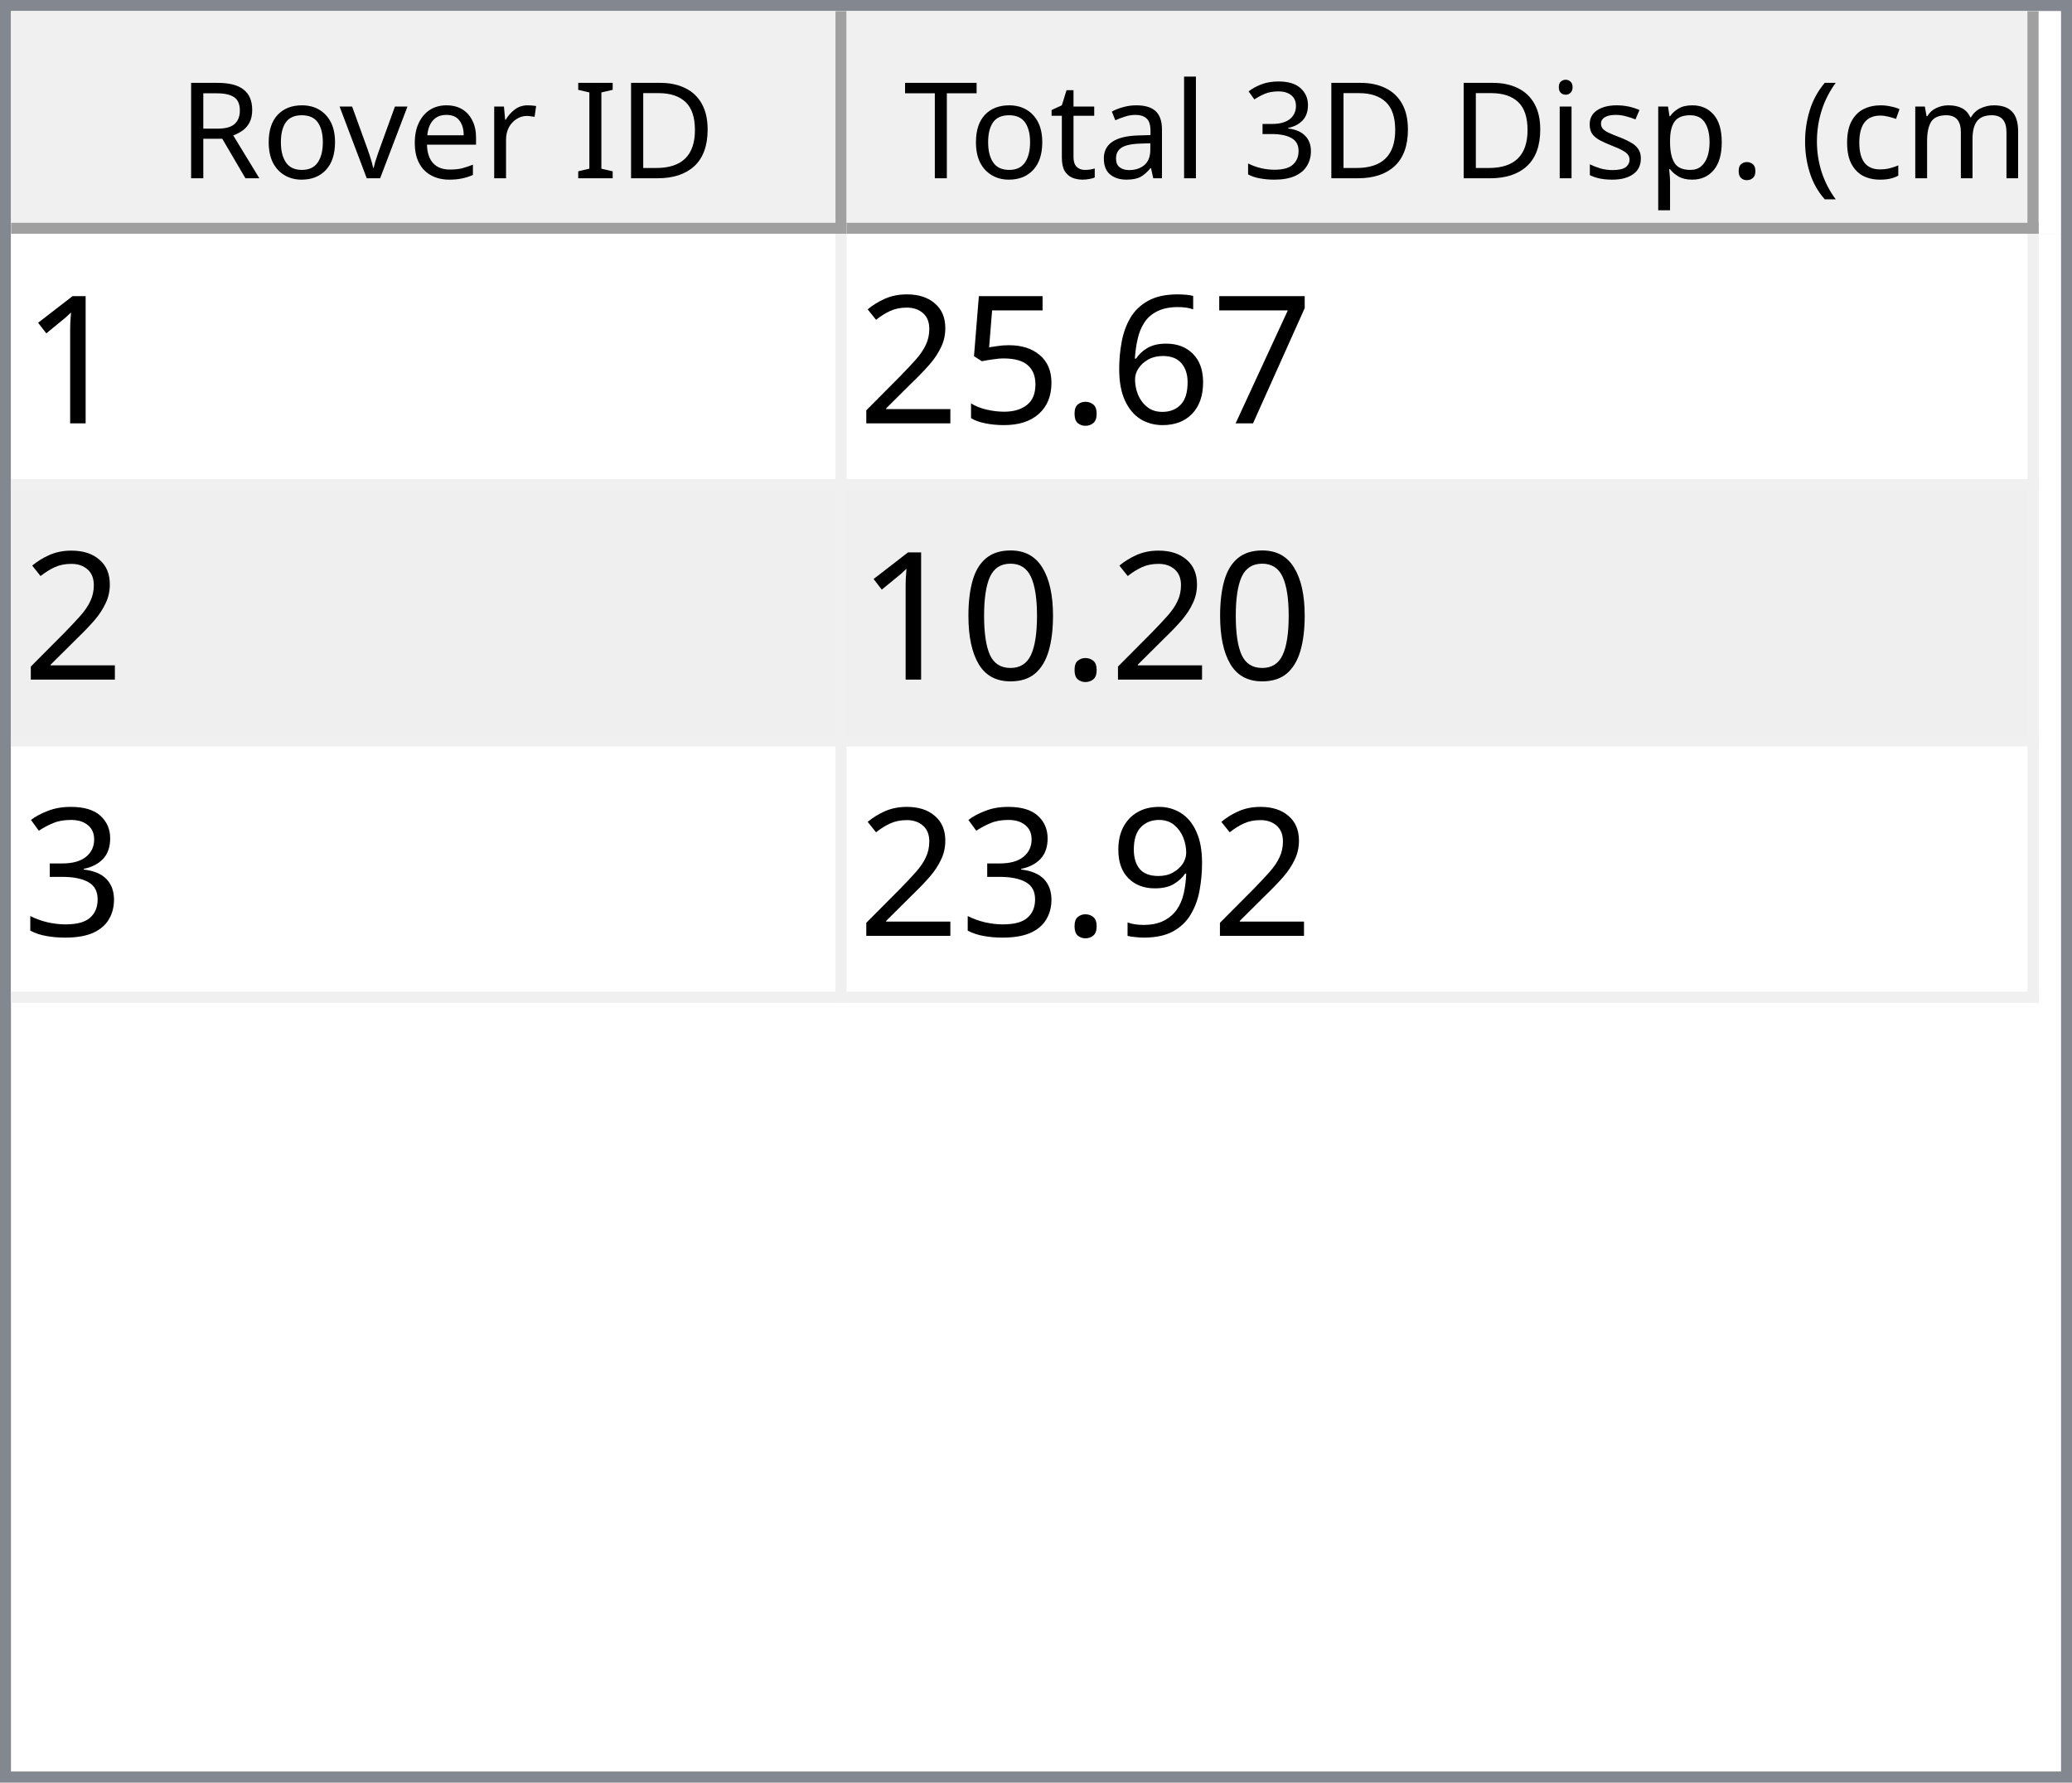
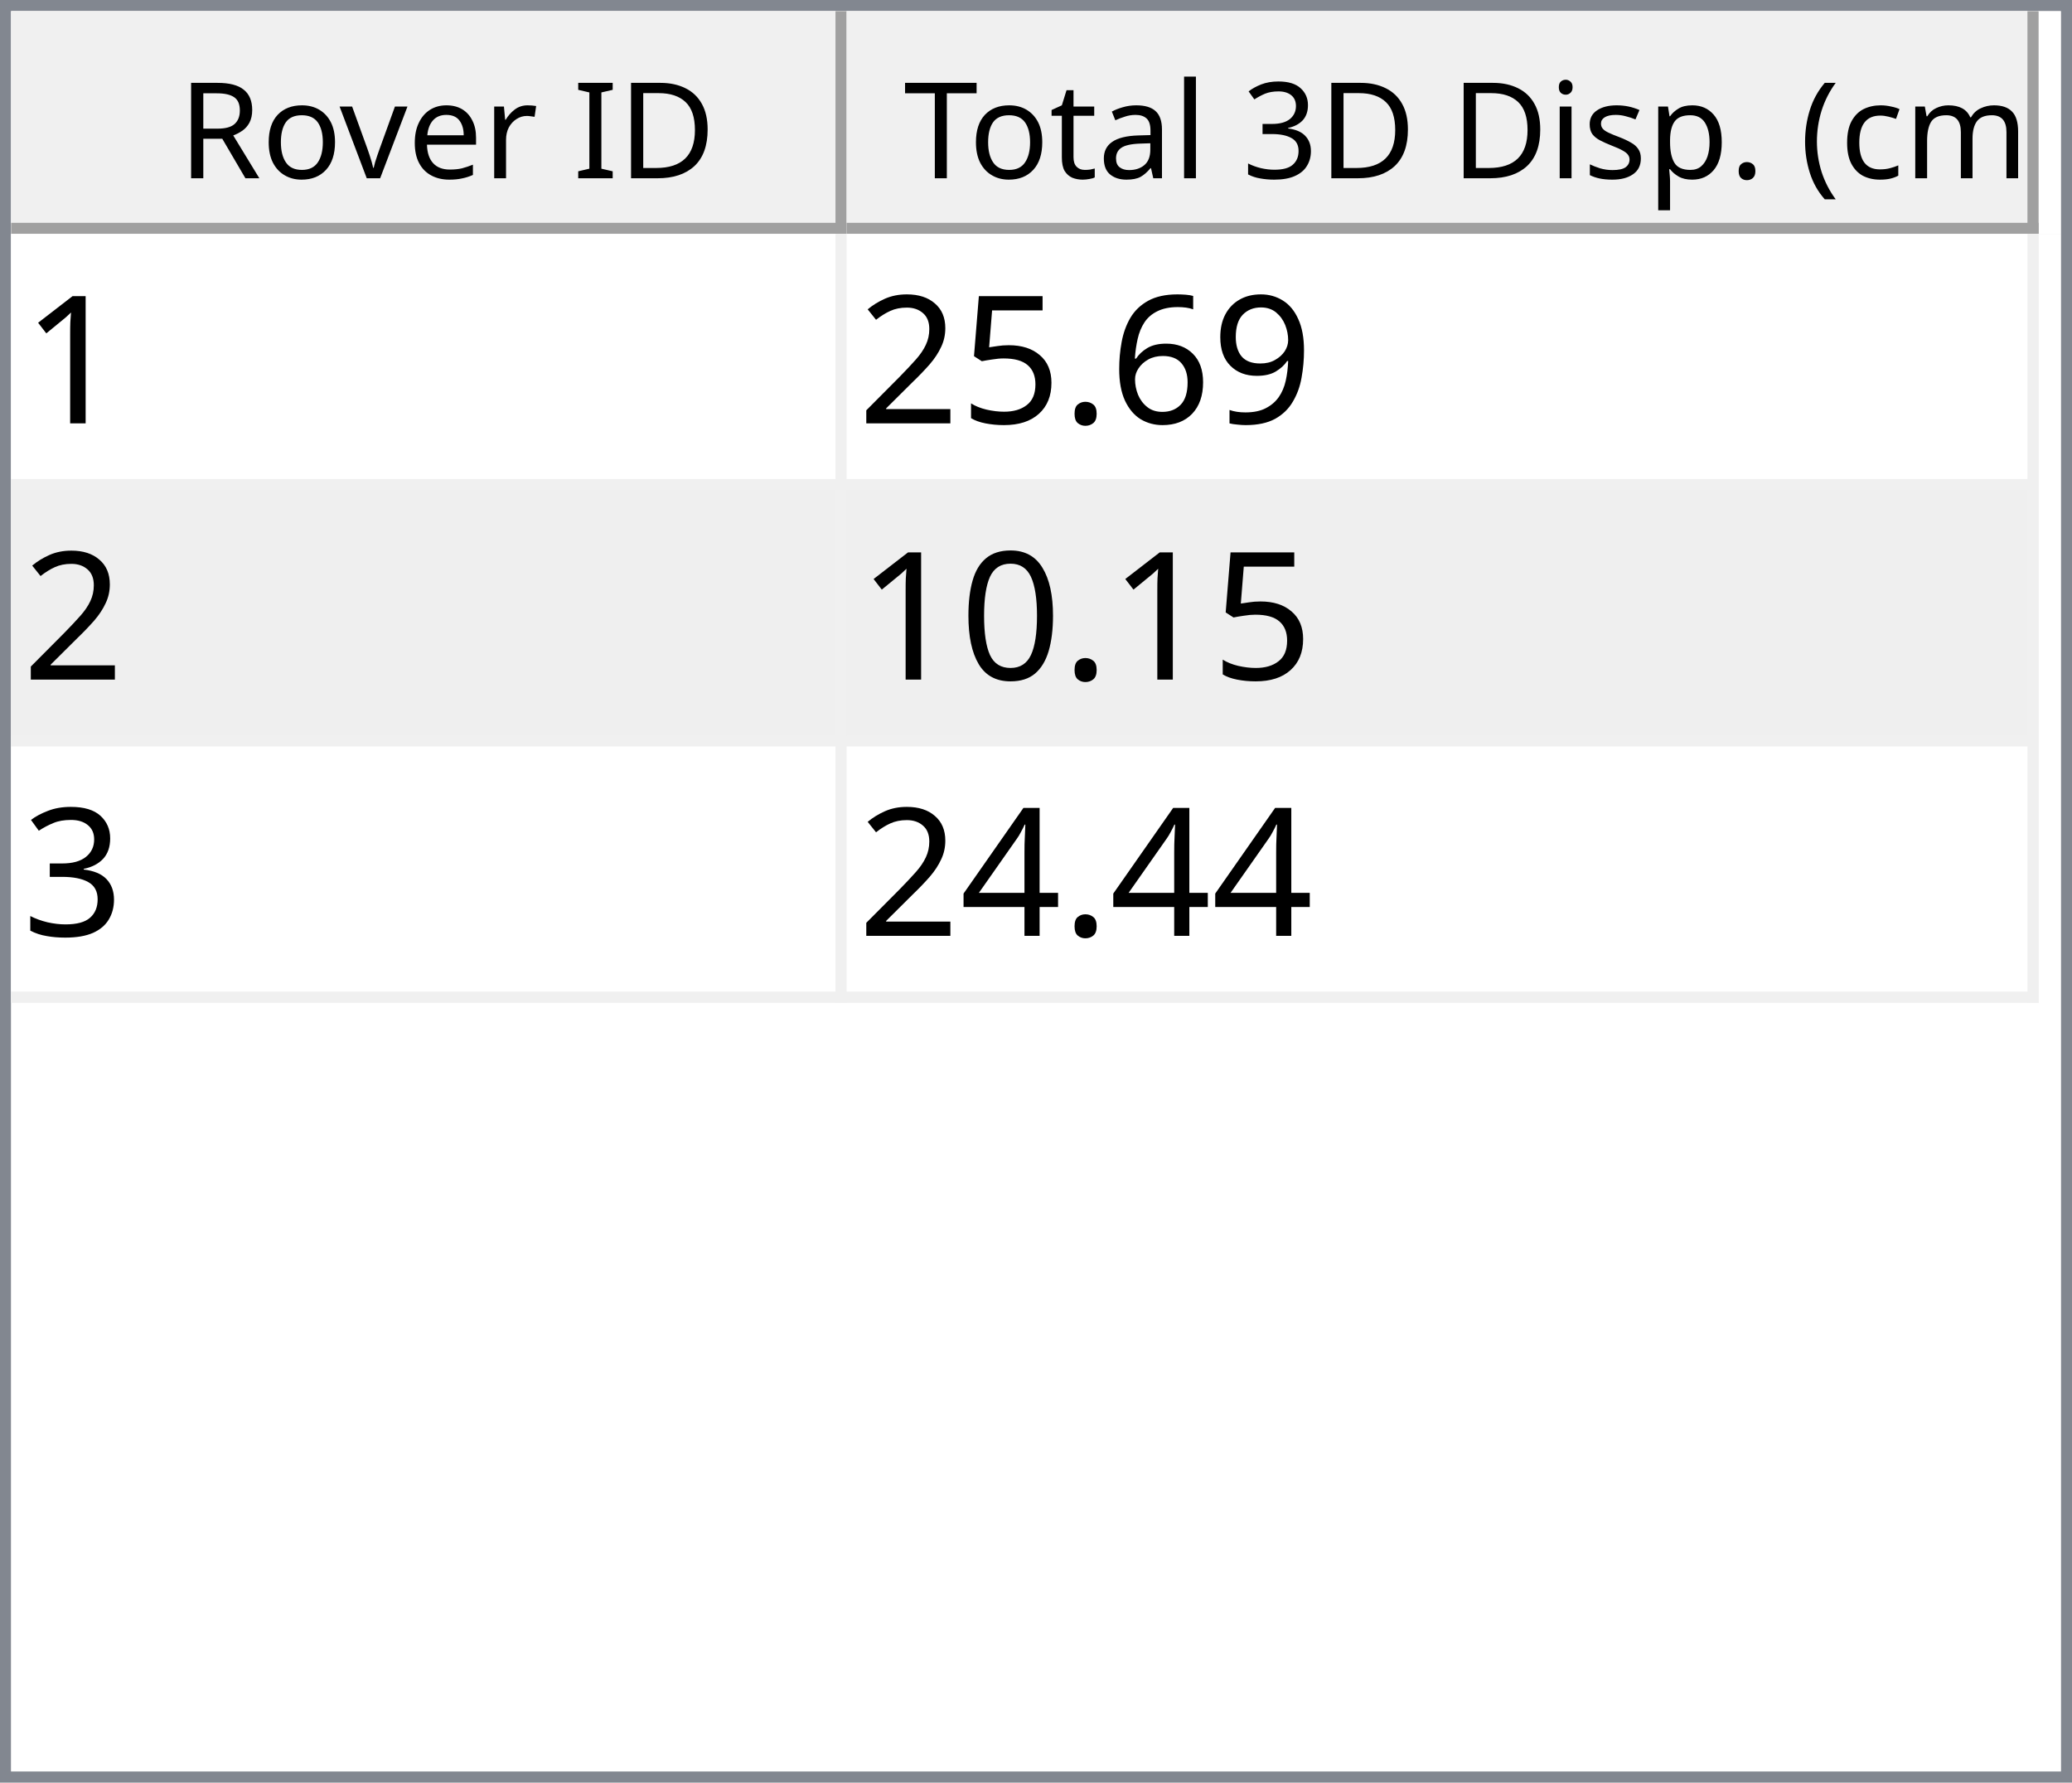
<svg xmlns="http://www.w3.org/2000/svg" style="fill-opacity:1; color-rendering:auto; color-interpolation:auto; text-rendering:auto; stroke:black; stroke-linecap:square; stroke-miterlimit:10; shape-rendering:auto; stroke-opacity:1; fill:black; stroke-dasharray:none; font-weight:normal; stroke-width:1; font-family:'Dialog'; font-style:normal; stroke-linejoin:miter; font-size:12px; stroke-dashoffset:0; image-rendering:auto;" width="186" height="160">
  <defs id="genericDefs" />
  <g>
    <defs id="defs1">
      <clipPath clipPathUnits="userSpaceOnUse" id="clipPath1">
        <path d="M0 0 L186 0 L186 160 L0 160 L0 0 Z" />
      </clipPath>
      <clipPath clipPathUnits="userSpaceOnUse" id="clipPath2">
        <path d="M0 0 L0 160 L186 160 L186 0 Z" />
      </clipPath>
      <clipPath clipPathUnits="userSpaceOnUse" id="clipPath3">
        <path d="M0 0 L0 20 L184 20 L184 0 Z" />
      </clipPath>
      <clipPath clipPathUnits="userSpaceOnUse" id="clipPath4">
        <path d="M0 0 L0 20 L75 20 L75 0 Z" />
      </clipPath>
      <clipPath clipPathUnits="userSpaceOnUse" id="clipPath5">
        <path d="M1 1 L1 19 L74 19 L74 1 Z" />
      </clipPath>
      <clipPath clipPathUnits="userSpaceOnUse" id="clipPath6">
        <path d="M0 0 L0 18 L73 18 L73 0 Z" />
      </clipPath>
      <clipPath clipPathUnits="userSpaceOnUse" id="clipPath7">
        <path d="M-0.5 -0.5 L-0.5 19.5 L74.5 19.5 L74.5 -0.5 Z" />
      </clipPath>
      <clipPath clipPathUnits="userSpaceOnUse" id="clipPath8">
        <path d="M0 0 L0 20 L107 20 L107 0 Z" />
      </clipPath>
      <clipPath clipPathUnits="userSpaceOnUse" id="clipPath9">
        <path d="M1 1 L1 19 L106 19 L106 1 Z" />
      </clipPath>
      <clipPath clipPathUnits="userSpaceOnUse" id="clipPath10">
        <path d="M0 0 L0 18 L105 18 L105 0 Z" />
      </clipPath>
      <clipPath clipPathUnits="userSpaceOnUse" id="clipPath11">
        <path d="M-0.5 -0.5 L-0.5 19.5 L106.5 19.5 L106.5 -0.5 Z" />
      </clipPath>
      <clipPath clipPathUnits="userSpaceOnUse" id="clipPath12">
        <path d="M0 0 L0 138 L184 138 L184 0 Z" />
      </clipPath>
      <clipPath clipPathUnits="userSpaceOnUse" id="clipPath13">
        <path d="M0 0 L0 69 L182 69 L182 0 Z" />
      </clipPath>
      <clipPath clipPathUnits="userSpaceOnUse" id="clipPath14">
        <path d="M-0.5 -0.5 L-0.5 68.5 L181.5 68.5 L181.5 -0.5 Z" />
      </clipPath>
      <clipPath clipPathUnits="userSpaceOnUse" id="clipPath15">
        <path d="M0 0 L0 22 L74 22 L74 0 Z" />
      </clipPath>
      <clipPath clipPathUnits="userSpaceOnUse" id="clipPath16">
        <path d="M0 0 L0 22 L106 22 L106 0 Z" />
      </clipPath>
      <font horiz-adv-x="64.551" id="font1">
        <font-face ascent="107.91" descent="25.098" units-per-em="100" style="font-style:normal; font-family:Segoe UI; font-weight:normal;" />
        <missing-glyph horiz-adv-x="64.551" d="M8.109 0 L8.109 68.266 L56.453 68.266 L56.453 0 L8.109 0 ZM15.328 7.234 L49.219 7.234 L49.219 61.031 L15.328 61.031 L15.328 7.234 Z" />
        <glyph unicode="D" horiz-adv-x="70.117" d="M9.188 0 L9.188 70.016 L28.516 70.016 Q65.531 70.016 65.531 35.891 Q65.531 19.672 55.25 9.836 Q44.969 0 27.734 0 L9.188 0 ZM17.391 62.594 L17.391 7.422 L27.828 7.422 Q41.609 7.422 49.273 14.797 Q56.938 22.172 56.938 35.688 Q56.938 62.594 28.328 62.594 L17.391 62.594 Z" />
        <glyph unicode="I" horiz-adv-x="26.611" d="M17.391 0 L9.188 0 L9.188 70.016 L17.391 70.016 L17.391 0 Z" />
        <glyph unicode=" " horiz-adv-x="27.393" d="" />
        <glyph unicode="r" horiz-adv-x="34.766" d="M34.188 41.891 Q32.078 43.5 28.125 43.5 Q23 43.5 19.555 38.672 Q16.109 33.844 16.109 25.484 L16.109 0 L8.109 0 L8.109 50 L16.109 50 L16.109 39.703 L16.312 39.703 Q18.016 44.969 21.531 47.922 Q25.047 50.875 29.391 50.875 Q32.516 50.875 34.188 50.203 L34.188 41.891 Z" />
        <glyph unicode="e" horiz-adv-x="52.295" d="M48.297 23 L12.984 23 Q13.188 14.656 17.484 10.109 Q21.781 5.562 29.297 5.562 Q37.75 5.562 44.828 11.141 L44.828 3.609 Q38.234 -1.172 27.391 -1.172 Q16.797 -1.172 10.742 5.641 Q4.688 12.453 4.688 24.812 Q4.688 36.469 11.305 43.82 Q17.922 51.172 27.734 51.172 Q37.547 51.172 42.922 44.828 Q48.297 38.484 48.297 27.203 L48.297 23 ZM40.094 29.781 Q40.047 36.719 36.75 40.578 Q33.453 44.438 27.594 44.438 Q21.922 44.438 17.969 40.383 Q14.016 36.328 13.094 29.781 L40.094 29.781 Z" />
        <glyph unicode="v" horiz-adv-x="47.9" d="M47.406 50 L27.484 0 L19.625 0 L0.688 50 L9.469 50 L22.172 13.672 Q23.578 9.672 23.922 6.688 L24.125 6.688 Q24.609 10.453 25.688 13.484 L38.969 50 L47.406 50 Z" />
        <glyph unicode="o" horiz-adv-x="58.594" d="M29 -1.172 Q17.922 -1.172 11.305 5.836 Q4.688 12.844 4.688 24.422 Q4.688 37.016 11.57 44.094 Q18.453 51.172 30.172 51.172 Q41.359 51.172 47.633 44.289 Q53.906 37.406 53.906 25.203 Q53.906 13.234 47.141 6.031 Q40.375 -1.172 29 -1.172 ZM29.594 44.438 Q21.875 44.438 17.383 39.188 Q12.891 33.938 12.891 24.703 Q12.891 15.828 17.43 10.695 Q21.969 5.562 29.594 5.562 Q37.359 5.562 41.531 10.594 Q45.703 15.625 45.703 24.906 Q45.703 34.281 41.531 39.359 Q37.359 44.438 29.594 44.438 Z" />
        <glyph unicode="R" horiz-adv-x="59.814" d="M59.375 0 L49.609 0 L37.891 19.625 Q36.281 22.359 34.766 24.289 Q33.25 26.219 31.664 27.438 Q30.078 28.656 28.25 29.219 Q26.422 29.781 24.125 29.781 L17.391 29.781 L17.391 0 L9.188 0 L9.188 70.016 L30.078 70.016 Q34.672 70.016 38.555 68.867 Q42.438 67.719 45.289 65.375 Q48.141 63.031 49.758 59.547 Q51.375 56.062 51.375 51.375 Q51.375 47.703 50.273 44.656 Q49.172 41.609 47.148 39.211 Q45.125 36.812 42.266 35.133 Q39.406 33.453 35.844 32.516 L35.844 32.328 Q37.594 31.547 38.891 30.547 Q40.188 29.547 41.359 28.18 Q42.531 26.812 43.68 25.078 Q44.828 23.344 46.234 21.047 L59.375 0 ZM17.391 62.594 L17.391 37.203 L28.516 37.203 Q31.594 37.203 34.203 38.133 Q36.812 39.062 38.719 40.797 Q40.625 42.531 41.703 45.047 Q42.781 47.562 42.781 50.688 Q42.781 56.297 39.141 59.445 Q35.5 62.594 28.609 62.594 L17.391 62.594 Z" />
        <glyph unicode=")" horiz-adv-x="30.176" d="M8.297 -15.922 L1.172 -15.922 Q16.406 2.344 16.406 26.812 Q16.406 51.469 1.078 70.016 L8.297 70.016 Q23.531 52.156 23.531 26.703 Q23.531 1.375 8.297 -15.922 Z" />
        <glyph unicode="m" horiz-adv-x="86.133" d="M79.109 0 L71.094 0 L71.094 28.719 Q71.094 37.016 68.531 40.727 Q65.969 44.438 59.906 44.438 Q54.781 44.438 51.195 39.75 Q47.609 35.062 47.609 28.516 L47.609 0 L39.594 0 L39.594 29.688 Q39.594 44.438 28.219 44.438 Q22.953 44.438 19.531 40.016 Q16.109 35.594 16.109 28.516 L16.109 0 L8.109 0 L8.109 50 L16.109 50 L16.109 42.094 L16.312 42.094 Q21.625 51.172 31.844 51.172 Q36.969 51.172 40.773 48.312 Q44.578 45.453 46 40.828 Q51.562 51.172 62.594 51.172 Q79.109 51.172 79.109 30.812 L79.109 0 Z" />
        <glyph unicode="c" horiz-adv-x="46.191" d="M42.188 2.297 Q36.422 -1.172 28.516 -1.172 Q17.828 -1.172 11.258 5.789 Q4.688 12.75 4.688 23.828 Q4.688 36.188 11.766 43.68 Q18.844 51.172 30.672 51.172 Q37.25 51.172 42.281 48.734 L42.281 40.531 Q36.719 44.438 30.375 44.438 Q22.703 44.438 17.797 38.945 Q12.891 33.453 12.891 24.516 Q12.891 15.719 17.508 10.641 Q22.125 5.562 29.891 5.562 Q36.422 5.562 42.188 9.906 L42.188 2.297 Z" />
        <glyph unicode="(" horiz-adv-x="30.176" d="M29.109 -15.922 L21.969 -15.922 Q6.844 1.375 6.844 26.703 Q6.844 52.156 21.969 70.016 L29.203 70.016 Q13.875 51.469 13.875 26.812 Q13.875 2.344 29.109 -15.922 Z" />
        <glyph unicode="." horiz-adv-x="21.68" d="M10.891 -1.078 Q8.641 -1.078 7.055 0.539 Q5.469 2.156 5.469 4.391 Q5.469 6.641 7.055 8.273 Q8.641 9.906 10.891 9.906 Q13.188 9.906 14.797 8.273 Q16.406 6.641 16.406 4.391 Q16.406 2.156 14.797 0.539 Q13.188 -1.078 10.891 -1.078 Z" />
        <glyph unicode="p" horiz-adv-x="58.789" d="M16.312 7.234 L16.109 7.234 L16.109 -23 L8.109 -23 L8.109 50 L16.109 50 L16.109 41.219 L16.312 41.219 Q22.219 51.172 33.594 51.172 Q43.266 51.172 48.688 44.461 Q54.109 37.75 54.109 26.469 Q54.109 13.922 48 6.375 Q41.891 -1.172 31.297 -1.172 Q21.578 -1.172 16.312 7.234 ZM16.109 27.391 L16.109 20.406 Q16.109 14.203 20.141 9.883 Q24.172 5.562 30.375 5.562 Q37.641 5.562 41.773 11.133 Q45.906 16.703 45.906 26.609 Q45.906 34.969 42.047 39.703 Q38.188 44.438 31.594 44.438 Q24.609 44.438 20.359 39.578 Q16.109 34.719 16.109 27.391 Z" />
        <glyph unicode="s" horiz-adv-x="42.432" d="M5.078 1.812 L5.078 10.406 Q11.625 5.562 19.484 5.562 Q30.031 5.562 30.031 12.594 Q30.031 14.594 29.125 15.992 Q28.219 17.391 26.68 18.461 Q25.141 19.531 23.07 20.383 Q21 21.234 18.609 22.172 Q15.281 23.484 12.766 24.828 Q10.25 26.172 8.57 27.859 Q6.891 29.547 6.031 31.695 Q5.172 33.844 5.172 36.719 Q5.172 40.234 6.789 42.945 Q8.406 45.656 11.086 47.484 Q13.766 49.312 17.211 50.242 Q20.656 51.172 24.312 51.172 Q30.812 51.172 35.938 48.922 L35.938 40.828 Q30.422 44.438 23.25 44.438 Q21 44.438 19.195 43.922 Q17.391 43.406 16.094 42.477 Q14.797 41.547 14.086 40.258 Q13.375 38.969 13.375 37.406 Q13.375 35.453 14.086 34.133 Q14.797 32.812 16.164 31.789 Q17.531 30.766 19.484 29.938 Q21.438 29.109 23.922 28.125 Q27.25 26.859 29.883 25.516 Q32.516 24.172 34.375 22.484 Q36.234 20.797 37.234 18.602 Q38.234 16.406 38.234 13.375 Q38.234 9.672 36.602 6.938 Q34.969 4.203 32.234 2.398 Q29.5 0.594 25.93 -0.289 Q22.359 -1.172 18.453 -1.172 Q10.75 -1.172 5.078 1.812 Z" />
        <glyph unicode="i" horiz-adv-x="24.219" d="M12.203 62.703 Q10.062 62.703 8.547 64.164 Q7.031 65.625 7.031 67.875 Q7.031 70.125 8.547 71.609 Q10.062 73.094 12.203 73.094 Q14.406 73.094 15.945 71.609 Q17.484 70.125 17.484 67.875 Q17.484 65.719 15.945 64.211 Q14.406 62.703 12.203 62.703 ZM16.109 0 L8.109 0 L8.109 50 L16.109 50 L16.109 0 Z" />
        <glyph unicode="3" horiz-adv-x="53.906" d="M46.531 19.828 Q46.531 15.094 44.75 11.211 Q42.969 7.328 39.719 4.57 Q36.469 1.812 31.93 0.297 Q27.391 -1.219 21.922 -1.219 Q11.922 -1.219 6 2.594 L6 11.188 Q13.094 5.609 22.219 5.609 Q25.875 5.609 28.828 6.539 Q31.781 7.469 33.906 9.227 Q36.031 10.984 37.18 13.477 Q38.328 15.969 38.328 19.094 Q38.328 32.812 18.797 32.812 L12.984 32.812 L12.984 39.594 L18.5 39.594 Q35.797 39.594 35.797 52.484 Q35.797 64.406 22.609 64.406 Q15.188 64.406 8.688 59.422 L8.688 67.188 Q15.375 71.188 24.609 71.188 Q29 71.188 32.57 69.969 Q36.141 68.75 38.68 66.555 Q41.219 64.359 42.609 61.281 Q44 58.203 44 54.5 Q44 40.672 30.031 36.719 L30.031 36.531 Q33.594 36.141 36.625 34.797 Q39.656 33.453 41.852 31.305 Q44.047 29.156 45.289 26.25 Q46.531 23.344 46.531 19.828 Z" />
        <glyph unicode="l" horiz-adv-x="24.219" d="M16.109 0 L8.109 0 L8.109 74.031 L16.109 74.031 L16.109 0 Z" />
        <glyph unicode="a" horiz-adv-x="50.879" d="M43.891 0 L35.891 0 L35.891 7.812 L35.688 7.812 Q30.469 -1.172 20.312 -1.172 Q12.844 -1.172 8.617 2.781 Q4.391 6.734 4.391 13.281 Q4.391 27.297 20.906 29.594 L35.891 31.688 Q35.891 44.438 25.594 44.438 Q16.547 44.438 9.281 38.281 L9.281 46.484 Q16.656 51.172 26.266 51.172 Q43.891 51.172 43.891 32.516 L43.891 0 ZM35.891 25.297 L23.828 23.641 Q18.266 22.859 15.43 20.875 Q12.594 18.891 12.594 13.875 Q12.594 10.203 15.211 7.883 Q17.828 5.562 22.172 5.562 Q28.125 5.562 32.008 9.742 Q35.891 13.922 35.891 20.312 L35.891 25.297 Z" />
        <glyph unicode="t" horiz-adv-x="33.887" d="M31.297 0.484 Q28.469 -1.078 23.828 -1.078 Q10.688 -1.078 10.688 13.578 L10.688 43.172 L2.094 43.172 L2.094 50 L10.688 50 L10.688 62.203 L18.703 64.797 L18.703 50 L31.297 50 L31.297 43.172 L18.703 43.172 L18.703 14.984 Q18.703 9.969 20.414 7.82 Q22.125 5.672 26.078 5.672 Q29.109 5.672 31.297 7.328 L31.297 0.484 Z" />
        <glyph unicode="T" horiz-adv-x="52.393" d="M50.594 62.594 L30.375 62.594 L30.375 0 L22.172 0 L22.172 62.594 L2 62.594 L2 70.016 L50.594 70.016 L50.594 62.594 Z" />
      </font>
      <font horiz-adv-x="75.0" id="font2">
        <font-face ascent="100.537" descent="21.973" units-per-em="100" style="font-style:normal; font-family:sans-serif; font-weight:normal;" />
        <missing-glyph horiz-adv-x="75.0" d="M12.5 0 L12.5 62.5 L62.5 62.5 L62.5 0 L12.5 0 ZM14.062 1.562 L60.938 1.562 L60.938 60.938 L14.062 60.938 L14.062 1.562 Z" />
        <glyph unicode="1" horiz-adv-x="55.615" d="M37.25 0 L28.469 0 L28.469 56 Q25.297 52.984 20.141 49.953 Q14.984 46.922 10.891 45.406 L10.891 53.906 Q18.266 57.375 23.781 62.305 Q29.297 67.234 31.594 71.875 L37.25 71.875 L37.25 0 Z" />
-         <glyph unicode="7" horiz-adv-x="55.615" d="M4.734 62.203 L4.734 70.656 L51.078 70.656 L51.078 63.812 Q44.234 56.547 37.523 44.484 Q30.812 32.422 27.156 19.672 Q24.516 10.688 23.781 0 L14.75 0 Q14.891 8.453 18.062 20.414 Q21.234 32.375 27.172 43.484 Q33.109 54.594 39.797 62.203 L4.734 62.203 Z" />
+         <glyph unicode="9" horiz-adv-x="55.615" d="M5.469 16.547 L13.922 17.328 Q14.984 11.375 18.016 8.688 Q21.047 6 25.781 6 Q29.828 6 32.883 7.859 Q35.938 9.719 37.891 12.82 Q39.844 15.922 41.164 21.195 Q42.484 26.469 42.484 31.938 Q42.484 32.516 42.438 33.688 Q39.797 29.5 35.234 26.883 Q30.672 24.266 25.344 24.266 Q16.453 24.266 10.305 30.711 Q4.156 37.156 4.156 47.703 Q4.156 58.594 10.578 65.234 Q17 71.875 26.656 71.875 Q33.641 71.875 39.43 68.117 Q45.219 64.359 48.219 57.398 Q51.219 50.438 51.219 37.25 Q51.219 23.531 48.242 15.406 Q45.266 7.281 39.383 3.031 Q33.5 -1.219 25.594 -1.219 Q17.188 -1.219 11.867 3.445 Q6.547 8.109 5.469 16.547 ZM41.453 48.141 Q41.453 55.719 37.43 60.156 Q33.406 64.594 27.734 64.594 Q21.875 64.594 17.531 59.812 Q13.188 55.031 13.188 47.406 Q13.188 40.578 17.312 36.305 Q21.438 32.031 27.484 32.031 Q33.594 32.031 37.523 36.305 Q41.453 40.578 41.453 48.141 Z" />
        <glyph unicode="6" horiz-adv-x="55.615" d="M49.75 54.047 L41.016 53.375 Q39.844 58.547 37.703 60.891 Q34.125 64.656 28.906 64.656 Q24.703 64.656 21.531 62.312 Q17.391 59.281 14.992 53.469 Q12.594 47.656 12.5 36.922 Q15.672 41.75 20.266 44.094 Q24.859 46.438 29.891 46.438 Q38.672 46.438 44.852 39.969 Q51.031 33.5 51.031 23.25 Q51.031 16.5 48.125 10.719 Q45.219 4.938 40.141 1.859 Q35.062 -1.219 28.609 -1.219 Q17.625 -1.219 10.695 6.859 Q3.766 14.938 3.766 33.5 Q3.766 54.25 11.422 63.672 Q18.109 71.875 29.438 71.875 Q37.891 71.875 43.289 67.141 Q48.688 62.406 49.75 54.047 ZM13.875 23.188 Q13.875 18.656 15.797 14.508 Q17.719 10.359 21.188 8.18 Q24.656 6 28.469 6 Q34.031 6 38.039 10.492 Q42.047 14.984 42.047 22.703 Q42.047 30.125 38.086 34.398 Q34.125 38.672 28.125 38.672 Q22.172 38.672 18.023 34.398 Q13.875 30.125 13.875 23.188 Z" />
        <glyph unicode="." horiz-adv-x="27.783" d="M9.078 0 L9.078 10.016 L19.094 10.016 L19.094 0 L9.078 0 Z" />
        <glyph unicode="5" horiz-adv-x="55.615" d="M4.156 18.75 L13.375 19.531 Q14.406 12.797 18.141 9.398 Q21.875 6 27.156 6 Q33.5 6 37.891 10.789 Q42.281 15.578 42.281 23.484 Q42.281 31 38.062 35.352 Q33.844 39.703 27 39.703 Q22.75 39.703 19.336 37.773 Q15.922 35.844 13.969 32.766 L5.719 33.844 L12.641 70.609 L48.25 70.609 L48.25 62.203 L19.672 62.203 L15.828 42.969 Q22.266 47.469 29.344 47.469 Q38.719 47.469 45.164 40.969 Q51.609 34.469 51.609 24.266 Q51.609 14.547 45.953 7.469 Q39.062 -1.219 27.156 -1.219 Q17.391 -1.219 11.211 4.25 Q5.031 9.719 4.156 18.75 Z" />
        <glyph unicode="2" horiz-adv-x="55.615" d="M50.344 8.453 L50.344 0 L3.031 0 Q2.938 3.172 4.047 6.109 Q5.859 10.938 9.836 15.625 Q13.812 20.312 21.344 26.469 Q33.016 36.031 37.117 41.625 Q41.219 47.219 41.219 52.203 Q41.219 57.422 37.477 61.008 Q33.734 64.594 27.734 64.594 Q21.391 64.594 17.578 60.789 Q13.766 56.984 13.719 50.25 L4.688 51.172 Q5.609 61.281 11.664 66.578 Q17.719 71.875 27.938 71.875 Q38.234 71.875 44.242 66.164 Q50.25 60.453 50.25 52 Q50.25 47.703 48.492 43.555 Q46.734 39.406 42.656 34.812 Q38.578 30.219 29.109 22.219 Q21.188 15.578 18.945 13.211 Q16.703 10.844 15.234 8.453 L50.344 8.453 Z" />
        <glyph unicode="0" horiz-adv-x="55.615" d="M4.156 35.297 Q4.156 48 6.766 55.742 Q9.375 63.484 14.523 67.68 Q19.672 71.875 27.484 71.875 Q33.25 71.875 37.594 69.555 Q41.938 67.234 44.773 62.867 Q47.609 58.5 49.219 52.227 Q50.828 45.953 50.828 35.297 Q50.828 22.703 48.242 14.969 Q45.656 7.234 40.508 3.008 Q35.359 -1.219 27.484 -1.219 Q17.141 -1.219 11.234 6.203 Q4.156 15.141 4.156 35.297 ZM13.188 35.297 Q13.188 17.672 17.312 11.836 Q21.438 6 27.484 6 Q33.547 6 37.672 11.859 Q41.797 17.719 41.797 35.297 Q41.797 52.984 37.672 58.789 Q33.547 64.594 27.391 64.594 Q21.344 64.594 17.719 59.469 Q13.188 52.938 13.188 35.297 Z" />
        <glyph unicode="3" horiz-adv-x="55.615" d="M4.203 18.891 L12.984 20.062 Q14.5 12.594 18.141 9.297 Q21.781 6 27 6 Q33.203 6 37.477 10.297 Q41.75 14.594 41.75 20.953 Q41.75 27 37.797 30.93 Q33.844 34.859 27.734 34.859 Q25.25 34.859 21.531 33.891 L22.516 41.609 Q23.391 41.5 23.922 41.5 Q29.547 41.5 34.039 44.43 Q38.531 47.359 38.531 53.469 Q38.531 58.297 35.258 61.477 Q31.984 64.656 26.812 64.656 Q21.688 64.656 18.266 61.43 Q14.844 58.203 13.875 51.766 L5.078 53.328 Q6.688 62.156 12.398 67.016 Q18.109 71.875 26.609 71.875 Q32.469 71.875 37.398 69.359 Q42.328 66.844 44.945 62.5 Q47.562 58.156 47.562 53.266 Q47.562 48.641 45.07 44.828 Q42.578 41.016 37.703 38.766 Q44.047 37.312 47.562 32.695 Q51.078 28.078 51.078 21.141 Q51.078 11.766 44.242 5.25 Q37.406 -1.266 26.953 -1.266 Q17.531 -1.266 11.305 4.352 Q5.078 9.969 4.203 18.891 Z" />
-         <glyph unicode="9" horiz-adv-x="55.615" d="M5.469 16.547 L13.922 17.328 Q14.984 11.375 18.016 8.688 Q21.047 6 25.781 6 Q29.828 6 32.883 7.859 Q35.938 9.719 37.891 12.82 Q39.844 15.922 41.164 21.195 Q42.484 26.469 42.484 31.938 Q42.484 32.516 42.438 33.688 Q39.797 29.5 35.234 26.883 Q30.672 24.266 25.344 24.266 Q16.453 24.266 10.305 30.711 Q4.156 37.156 4.156 47.703 Q4.156 58.594 10.578 65.234 Q17 71.875 26.656 71.875 Q33.641 71.875 39.43 68.117 Q45.219 64.359 48.219 57.398 Q51.219 50.438 51.219 37.25 Q51.219 23.531 48.242 15.406 Q45.266 7.281 39.383 3.031 Q33.5 -1.219 25.594 -1.219 Q17.188 -1.219 11.867 3.445 Q6.547 8.109 5.469 16.547 ZM41.453 48.141 Q41.453 55.719 37.43 60.156 Q33.406 64.594 27.734 64.594 Q21.875 64.594 17.531 59.812 Q13.188 55.031 13.188 47.406 Q13.188 40.578 17.312 36.305 Q21.438 32.031 27.484 32.031 Q33.594 32.031 37.523 36.305 Q41.453 40.578 41.453 48.141 Z" />
+         <glyph unicode="4" horiz-adv-x="55.615" d="M32.328 0 L32.328 17.141 L1.266 17.141 L1.266 25.203 L33.938 71.578 L41.109 71.578 L41.109 25.203 L50.781 25.203 L50.781 17.141 L41.109 17.141 L41.109 0 L32.328 0 ZM32.328 25.203 L32.328 57.469 L9.906 25.203 L32.328 25.203 Z" />
      </font>
    </defs>
    <g style="fill:white; stroke:white;">
      <rect x="0" y="0" width="186" style="clip-path:url(#clipPath1); stroke:none;" height="160" />
    </g>
    <g style="fill:white; text-rendering:optimizeSpeed; color-rendering:optimizeSpeed; image-rendering:optimizeSpeed; shape-rendering:crispEdges; stroke:white; color-interpolation:sRGB;">
      <rect x="0" width="186" height="160" y="0" style="stroke:none;" />
      <path style="stroke:none;" d="M0 160 L186 160 L186 0 L0 0 Z" />
    </g>
    <g style="fill:rgb(240,240,240); font-family:'Segoe UI'; stroke:rgb(240,240,240);">
      <rect x="0" y="0" width="186" style="clip-path:url(#clipPath2); stroke:none;" height="160" />
    </g>
    <g style="fill:rgb(130,135,144); font-family:'Segoe UI'; stroke:rgb(130,135,144);">
      <path d="M0 0 L186 0 L186 160 L0 160 L0 0 ZM1 1 L185 1 L185 159 L1 159 L1 1 Z" style="fill-rule:evenodd; clip-path:url(#clipPath2); stroke:none;" />
    </g>
    <g style="fill:white; font-family:'Segoe UI'; stroke:white;" transform="translate(1,1)">
      <rect x="0" y="0" width="184" style="clip-path:url(#clipPath3); stroke:none;" height="20" />
    </g>
    <g style="fill:rgb(240,240,240); font-family:'Segoe UI'; stroke:rgb(240,240,240);" transform="translate(1,1)">
      <rect x="0" y="0" width="75" style="clip-path:url(#clipPath4); stroke:none;" height="20" />
    </g>
    <g style="font-family:'Segoe UI';" transform="translate(2,2)">
      <text x="14" xml:space="preserve" y="14" style="clip-path:url(#clipPath6); stroke:none;">Rover ID</text>
    </g>
    <g style="fill:rgb(160,160,160); font-family:'Segoe UI'; stroke:rgb(160,160,160); stroke-linejoin:bevel;" transform="translate(1.5,1.5)">
      <line x1="74" x2="74" y1="0" style="fill:none; clip-path:url(#clipPath7);" y2="19" />
    </g>
    <g style="fill:rgb(160,160,160); font-family:'Segoe UI'; stroke:rgb(160,160,160); stroke-linejoin:bevel;" transform="matrix(1,0,0,1,1,1) translate(0.5,0.5)">
      <line x1="0" x2="74" y1="19" style="fill:none; clip-path:url(#clipPath7);" y2="19" />
    </g>
    <g style="fill:rgb(240,240,240); font-family:'Segoe UI'; stroke:rgb(240,240,240);" transform="translate(76,1)">
      <rect x="0" y="0" width="107" style="clip-path:url(#clipPath8); stroke:none;" height="20" />
    </g>
    <g style="font-family:'Segoe UI';" transform="translate(77,2)">
      <text x="1" xml:space="preserve" y="14" style="clip-path:url(#clipPath10); stroke:none;"> Total 3D Disp. (cm)</text>
    </g>
    <g style="fill:rgb(160,160,160); font-family:'Segoe UI'; stroke:rgb(160,160,160); stroke-linejoin:bevel;" transform="translate(76.5,1.5)">
      <line x1="106" x2="106" y1="0" style="fill:none; clip-path:url(#clipPath11);" y2="19" />
    </g>
    <g style="fill:rgb(160,160,160); font-family:'Segoe UI'; stroke:rgb(160,160,160); stroke-linejoin:bevel;" transform="matrix(1,0,0,1,76,1) translate(0.5,0.5)">
      <line x1="0" x2="106" y1="19" style="fill:none; clip-path:url(#clipPath11);" y2="19" />
    </g>
    <g style="fill:white; font-family:'Segoe UI'; stroke:white;" transform="translate(1,21)">
      <rect x="0" y="0" width="184" style="clip-path:url(#clipPath12); stroke:none;" height="138" />
    </g>
    <g style="fill:rgb(240,240,240); font-size:16px; font-family:sans-serif; stroke:rgb(240,240,240);" transform="translate(1,21)">
      <rect x="0" y="0" width="182" style="clip-path:url(#clipPath13); stroke:none;" height="69" />
      <line transform="translate(0.5,0.5)" x1="0" x2="181" y1="22" style="clip-path:url(#clipPath14); fill:none; stroke-linejoin:bevel;" y2="22" />
    </g>
    <g transform="matrix(1,0,0,1,1,21) translate(0.5,0.5)" style="fill:rgb(240,240,240); font-size:16px; font-family:sans-serif; stroke:rgb(240,240,240); stroke-linejoin:bevel;">
      <line x1="0" x2="181" y1="45" style="fill:none; clip-path:url(#clipPath14);" y2="45" />
    </g>
    <g transform="matrix(1,0,0,1,1,21) translate(0.5,0.5)" style="fill:rgb(240,240,240); font-size:16px; font-family:sans-serif; stroke:rgb(240,240,240); stroke-linejoin:bevel;">
      <line x1="0" x2="181" y1="68" style="fill:none; clip-path:url(#clipPath14);" y2="68" />
    </g>
    <g transform="matrix(1,0,0,1,1,21) translate(0.5,0.5)" style="fill:rgb(240,240,240); font-size:16px; font-family:sans-serif; stroke:rgb(240,240,240); stroke-linejoin:bevel;">
      <line x1="74" x2="74" y1="0" style="fill:none; clip-path:url(#clipPath14);" y2="68" />
    </g>
    <g transform="matrix(1,0,0,1,1,21) translate(0.5,0.5)" style="fill:rgb(240,240,240); font-size:16px; font-family:sans-serif; stroke:rgb(240,240,240); stroke-linejoin:bevel;">
      <line x1="181" x2="181" y1="0" style="fill:none; clip-path:url(#clipPath14);" y2="68" />
    </g>
    <g style="fill:white; font-size:16px; font-family:sans-serif; stroke:white;" transform="matrix(1,0,0,1,1,21)">
      <rect x="0" y="0" width="74" style="clip-path:url(#clipPath15); stroke:none;" height="22" />
      <text x="1" y="17" style="fill:black; clip-path:url(#clipPath15); stroke:none;" xml:space="preserve">1</text>
    </g>
    <g style="fill:white; font-size:16px; font-family:sans-serif; stroke:white;" transform="matrix(1,0,0,1,1,21) translate(75,0)">
      <rect x="0" y="0" width="106" style="clip-path:url(#clipPath16); stroke:none;" height="22" />
-       <text x="1" y="17" style="fill:black; clip-path:url(#clipPath16); stroke:none;" xml:space="preserve">25.67</text>
+       <text x="1" y="17" style="fill:black; clip-path:url(#clipPath16); stroke:none;" xml:space="preserve">25.69</text>
    </g>
    <g style="fill:rgb(239,239,239); font-size:16px; font-family:sans-serif; stroke:rgb(239,239,239);" transform="matrix(1,0,0,1,1,21) translate(0,23)">
      <rect x="0" y="0" width="74" style="clip-path:url(#clipPath15); stroke:none;" height="22" />
      <text x="1" y="17" style="fill:black; clip-path:url(#clipPath15); stroke:none;" xml:space="preserve">2</text>
    </g>
    <g style="fill:rgb(239,239,239); font-size:16px; font-family:sans-serif; stroke:rgb(239,239,239);" transform="matrix(1,0,0,1,1,21) translate(75,23)">
      <rect x="0" y="0" width="106" style="clip-path:url(#clipPath16); stroke:none;" height="22" />
-       <text x="1" y="17" style="fill:black; clip-path:url(#clipPath16); stroke:none;" xml:space="preserve">10.20</text>
+       <text x="1" y="17" style="fill:black; clip-path:url(#clipPath16); stroke:none;" xml:space="preserve">10.15</text>
    </g>
    <g style="fill:white; font-size:16px; font-family:sans-serif; stroke:white;" transform="matrix(1,0,0,1,1,21) translate(0,46)">
      <rect x="0" y="0" width="74" style="clip-path:url(#clipPath15); stroke:none;" height="22" />
      <text x="1" y="17" style="fill:black; clip-path:url(#clipPath15); stroke:none;" xml:space="preserve">3</text>
    </g>
    <g style="fill:white; font-size:16px; font-family:sans-serif; stroke:white;" transform="matrix(1,0,0,1,1,21) translate(75,46)">
      <rect x="0" y="0" width="106" style="clip-path:url(#clipPath16); stroke:none;" height="22" />
-       <text x="1" y="17" style="fill:black; clip-path:url(#clipPath16); stroke:none;" xml:space="preserve">23.92</text>
+       <text x="1" y="17" style="fill:black; clip-path:url(#clipPath16); stroke:none;" xml:space="preserve">24.44</text>
    </g>
  </g>
</svg>
